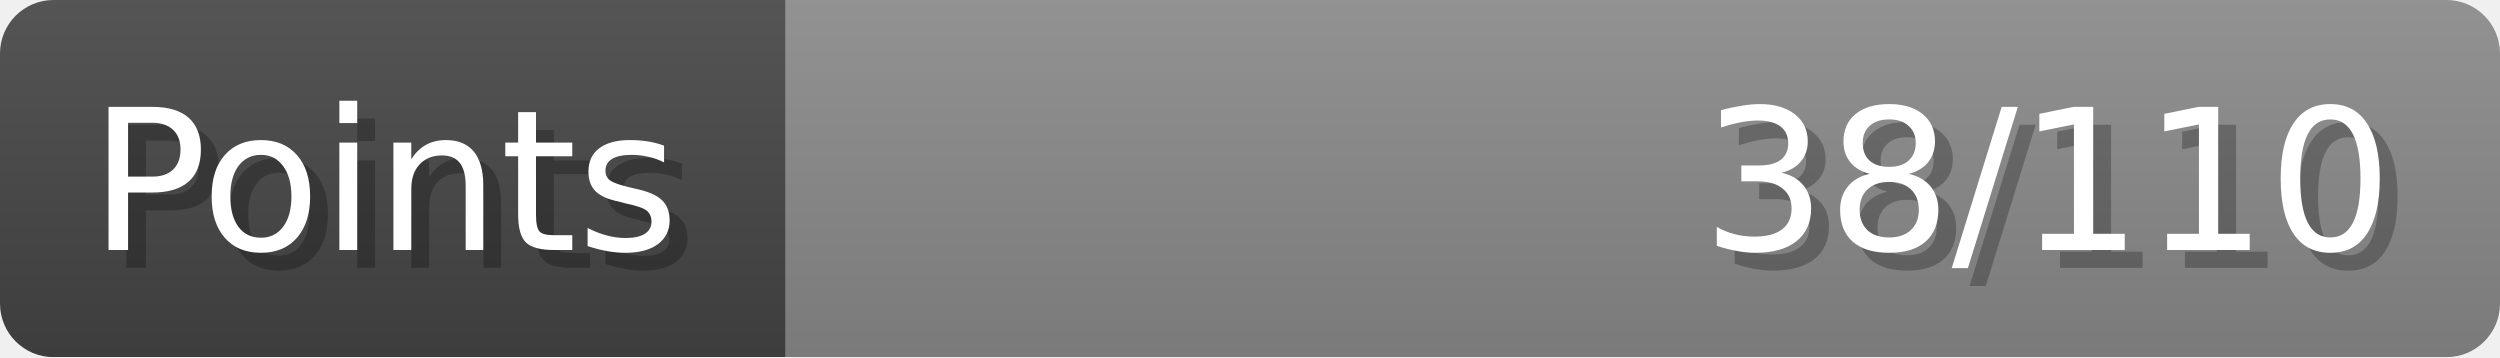
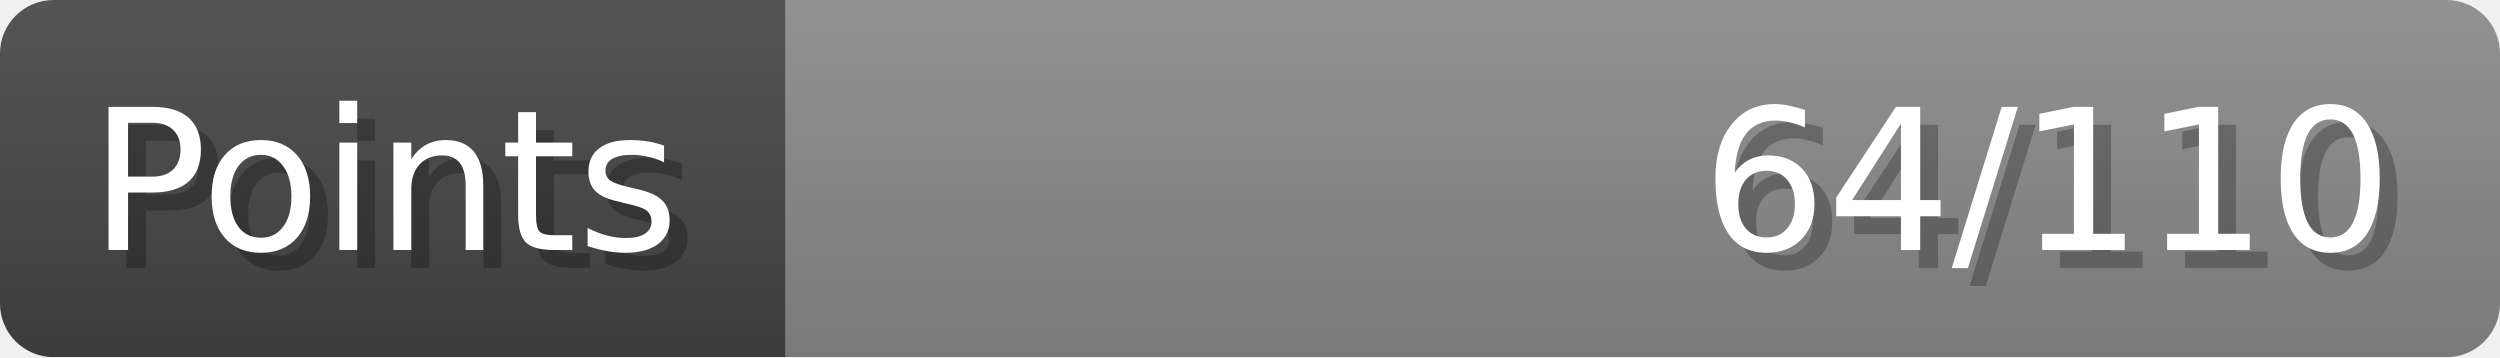
- <svg xmlns="http://www.w3.org/2000/svg" width="140px" height="20px" role="img" aria-label="Points: 38/110">
+ <svg xmlns="http://www.w3.org/2000/svg" width="140px" height="20px" role="img" aria-label="Points: 64/110">
  <linearGradient id="a" x2="0" y2="100%">
    <stop offset="0" stop-opacity=".1" stop-color="#EEE" />
    <stop offset="1" stop-opacity=".1" />
  </linearGradient>
  <mask id="m">
    <rect width="100%" height="100%" rx="3" fill="#FFF" />
  </mask>
  <g mask="url(#m)">
    <rect x="0" y="0" width="44" height="20" fill="#444" />
    <svg x="44" y="0" width="96" height="20">
      <rect width="100%" height="100%" fill="#888888" />
      <rect width="0%" height="100%" fill="#33CC11" transform="">
-         <animate attributeName="width" begin="0.5s" dur="600ms" from="0%" to="34%" repeatCount="1" fill="freeze" calcMode="spline" keyTimes="0; 1" keySplines="0.3, 0.61, 0.355, 1" />
+         <animate attributeName="width" begin="0.5s" dur="600ms" from="0%" to="58%" repeatCount="1" fill="freeze" calcMode="spline" keyTimes="0; 1" keySplines="0.3, 0.61, 0.355, 1" />
      </rect>
    </svg>
    <rect width="140" height="20" fill="url(#a)" />
  </g>
  <g aria-hidden="true" font-size="11" font-family="Verdana, DejaVu Sans, sans-serif" fill="#FFFFFF">
    <text x="6" y="15" fill="#000" opacity="0.25">Points</text>
    <text x="5" y="14">Points</text>
-     <text x="135" y="15" fill="#000" opacity="0.25" text-anchor="end">38/110</text>
-     <text x="134" y="14" text-anchor="end">38/110</text>
+     <text x="135" y="15" fill="#000" opacity="0.25" text-anchor="end">64/110</text>
+     <text x="134" y="14" text-anchor="end">64/110</text>
  </g>
</svg>
